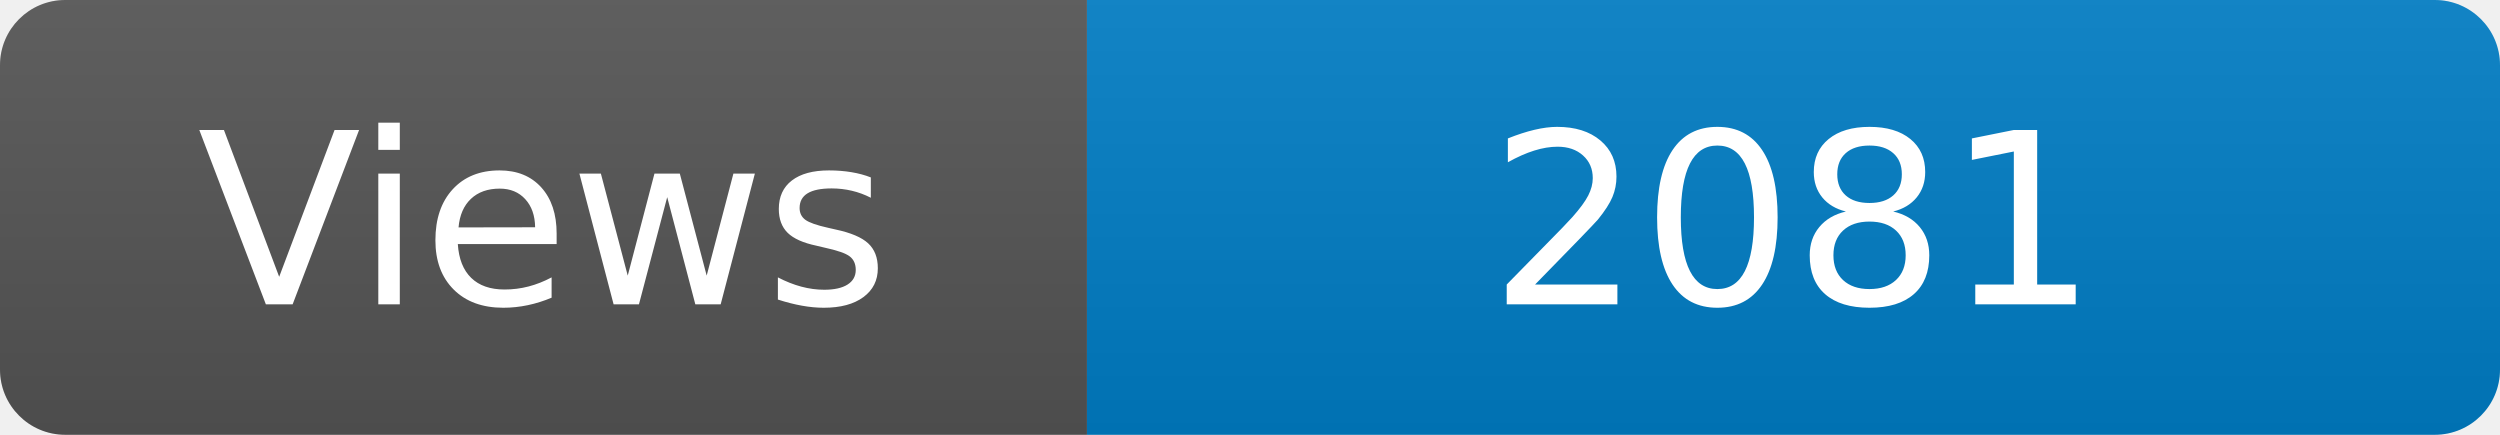
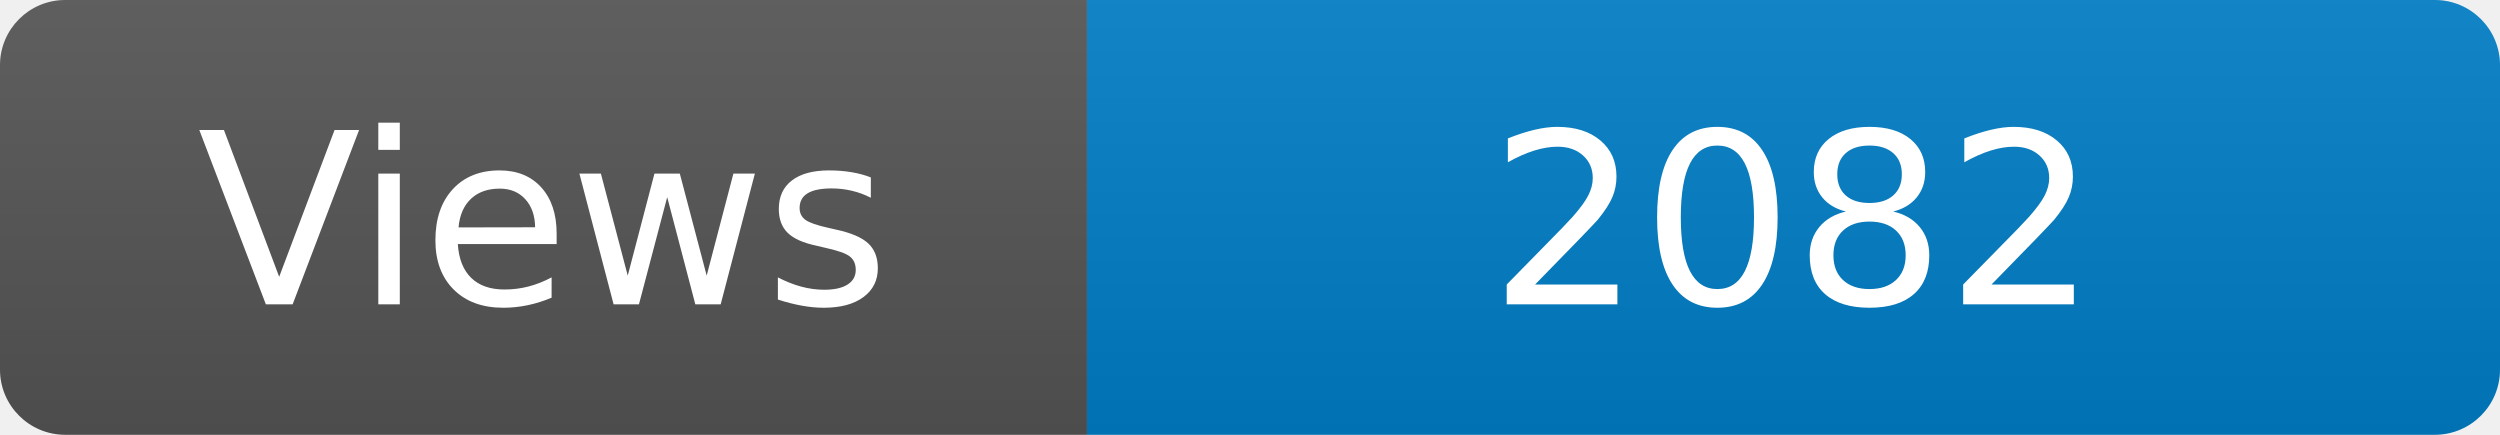
<svg xmlns="http://www.w3.org/2000/svg" width="115" height="20" role="img" aria-label="Maintained?: yes">
  <linearGradient id="s" x2="0" y2="100%">
    <stop offset="0" stop-color="#bbb" stop-opacity=".1" />
    <stop offset="1" stop-opacity=".1" />
  </linearGradient>
  <clipPath id="r">
    <rect width="115" height="20" rx="3" fill="#fff" />
  </clipPath>
  <g clip-path="url(#r)">
    <rect width="50" height="20" fill="#555" />
    <rect x="50" width="160" height="20" fill="#007ec6" />
    <rect width="115" height="20" fill="url(#s)" />
  </g>
  <g fill="#fff" text-anchor="middle" font-family="Verdana,Geneva,DejaVu Sans,sans-serif" font-size="110">
    <text x="250" y="140" transform="scale(.1)" fill="#fff">Views</text>
-     <text x="825" y="140" transform="scale(.1)" fill="#fff">2081</text>
+     <text x="825" y="140" transform="scale(.1)" fill="#fff">2082</text>
  </g>
</svg>
